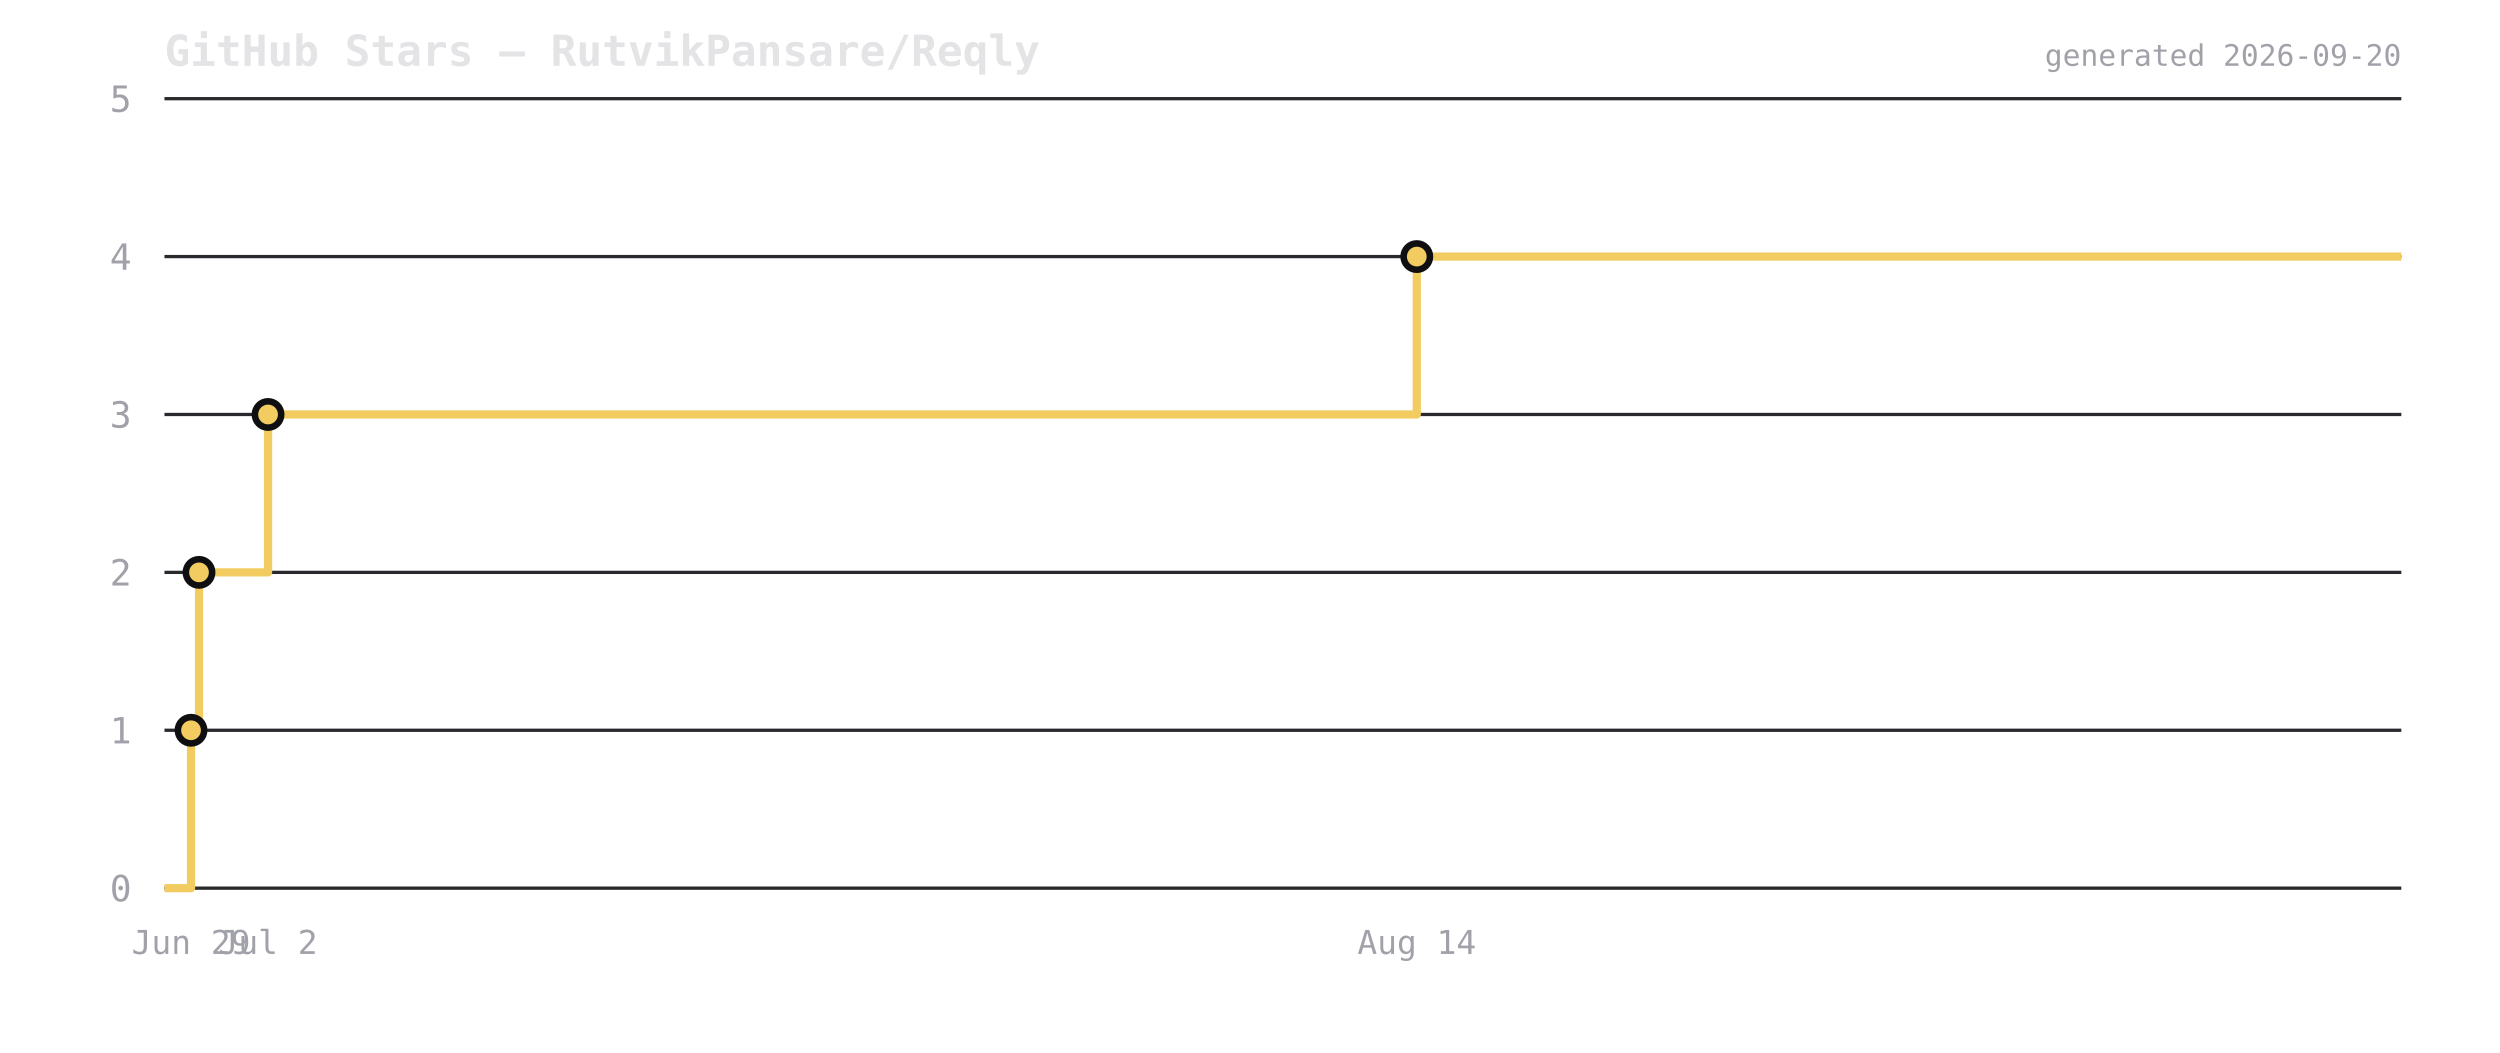
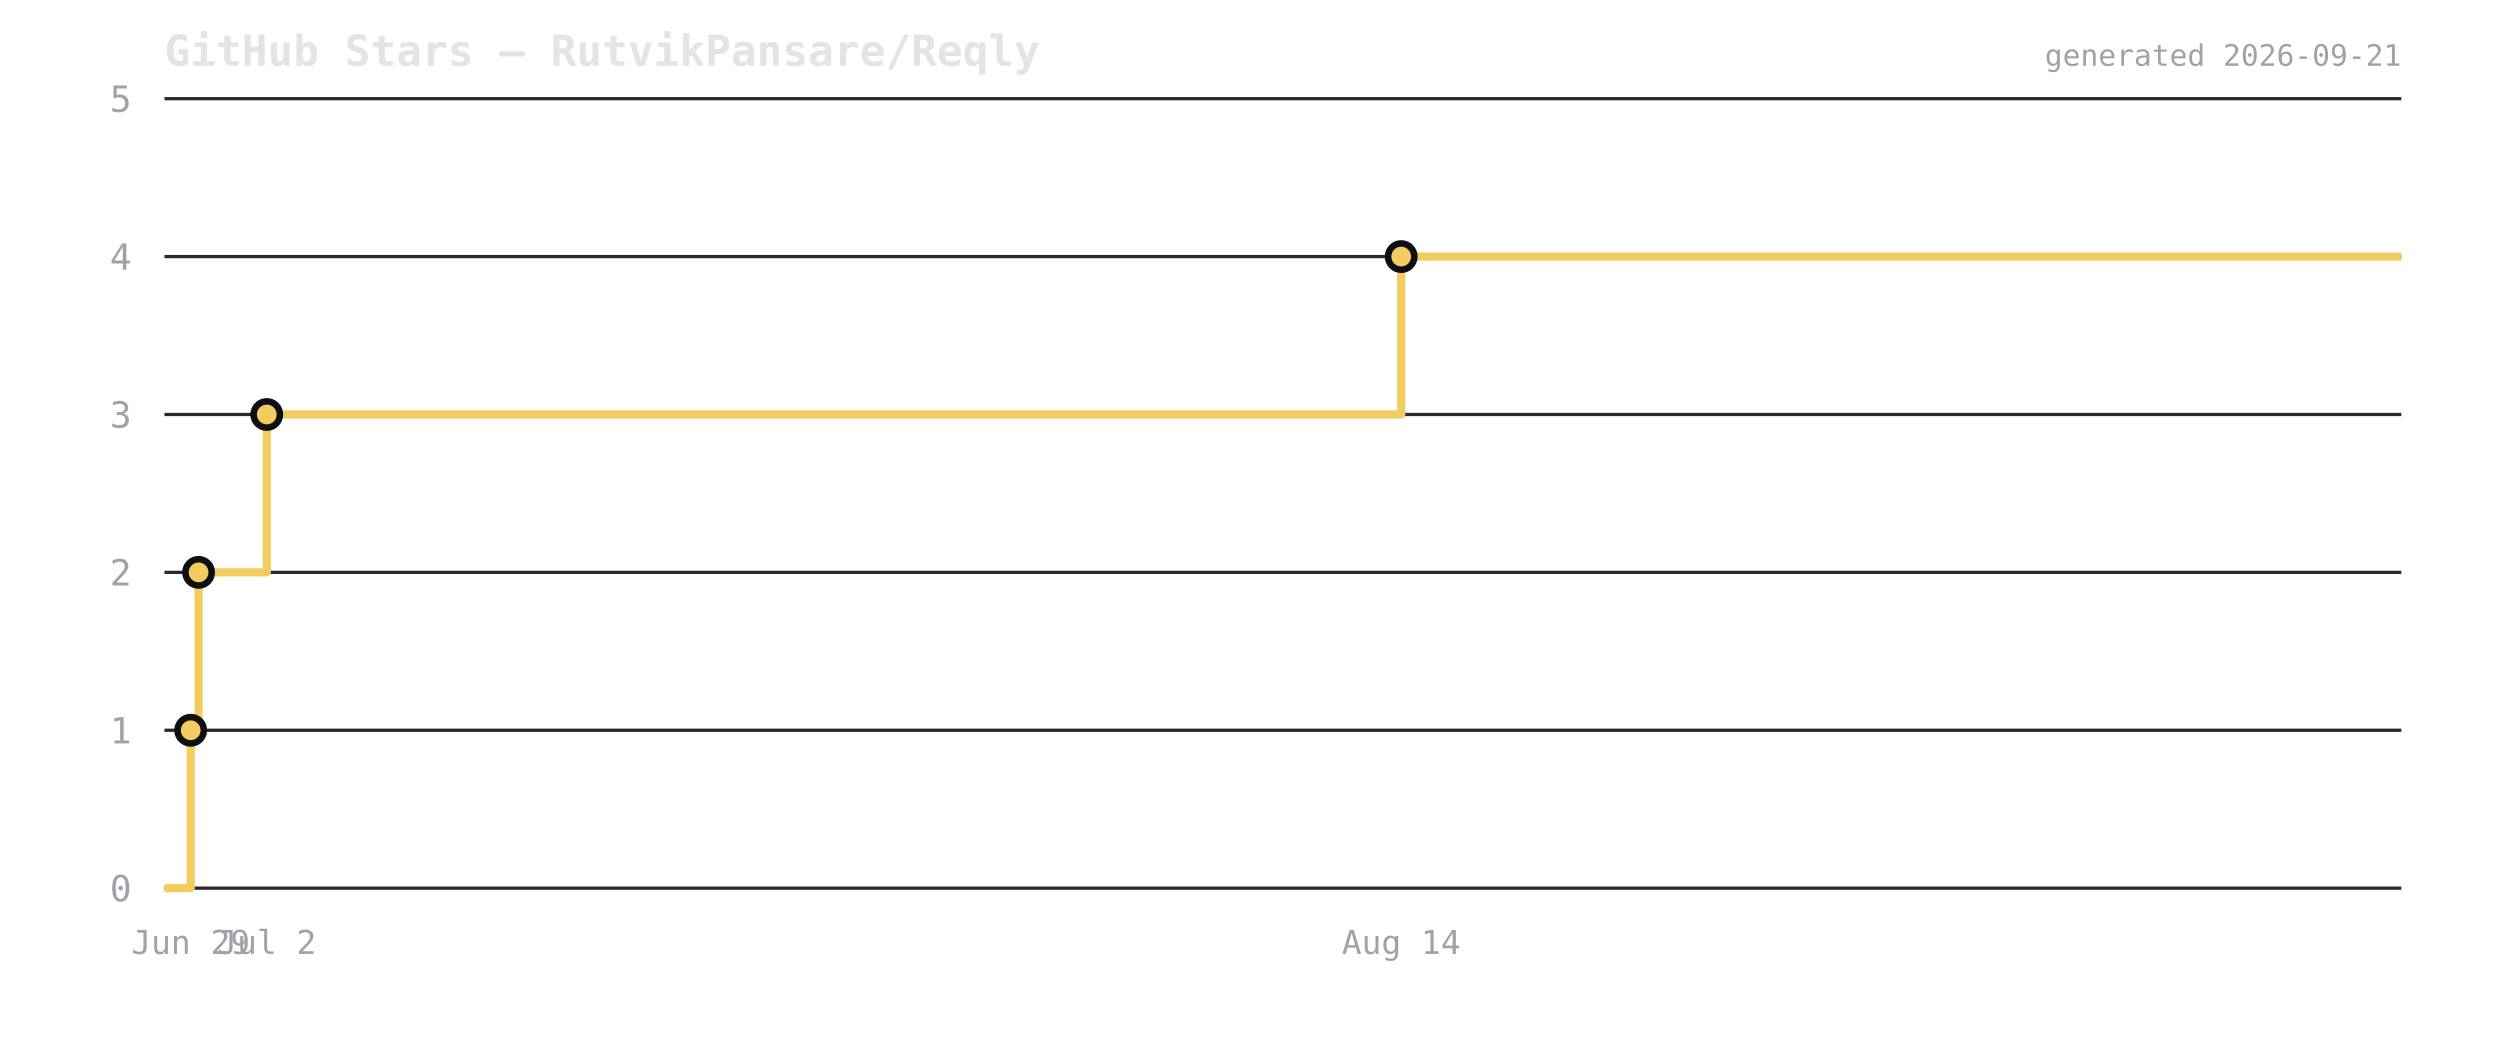
<svg xmlns="http://www.w3.org/2000/svg" viewBox="0 0 760 320" width="760" height="320">
  <rect width="760" height="320" fill="transparent" />
  <text x="50" y="20" font-size="13" font-weight="600" fill="#e4e4e7" font-family="ui-monospace,monospace">GitHub Stars — RutvikPansare/Reqly</text>
  <line x1="50" y1="270" x2="730" y2="270" stroke="#2a2a2e" stroke-width="1" />
  <text x="40" y="274" font-size="11" fill="#a1a1aa" text-anchor="end" font-family="ui-monospace,monospace">0</text>
  <line x1="50" y1="222" x2="730" y2="222" stroke="#2a2a2e" stroke-width="1" />
  <text x="40" y="226" font-size="11" fill="#a1a1aa" text-anchor="end" font-family="ui-monospace,monospace">1</text>
  <line x1="50" y1="174" x2="730" y2="174" stroke="#2a2a2e" stroke-width="1" />
  <text x="40" y="178" font-size="11" fill="#a1a1aa" text-anchor="end" font-family="ui-monospace,monospace">2</text>
  <line x1="50" y1="126" x2="730" y2="126" stroke="#2a2a2e" stroke-width="1" />
  <text x="40" y="130" font-size="11" fill="#a1a1aa" text-anchor="end" font-family="ui-monospace,monospace">3</text>
  <line x1="50" y1="78" x2="730" y2="78" stroke="#2a2a2e" stroke-width="1" />
  <text x="40" y="82" font-size="11" fill="#a1a1aa" text-anchor="end" font-family="ui-monospace,monospace">4</text>
  <line x1="50" y1="30" x2="730" y2="30" stroke="#2a2a2e" stroke-width="1" />
  <text x="40" y="34" font-size="11" fill="#a1a1aa" text-anchor="end" font-family="ui-monospace,monospace">5</text>
-   <path d="M 50 270 L 58.072 270 L 58.072 222 L 60.497 222 L 60.497 174 L 81.489 174 L 81.489 126 L 430.703 126 L 430.703 78 L 730 78 L 730 78" fill="none" stroke="#f2cc60" stroke-width="2.5" stroke-linejoin="round" />
-   <circle cx="58.072" cy="222" r="4" fill="#f2cc60" stroke="#0f0f12" stroke-width="2" />
-   <circle cx="60.497" cy="174" r="4" fill="#f2cc60" stroke="#0f0f12" stroke-width="2" />
-   <circle cx="81.489" cy="126" r="4" fill="#f2cc60" stroke="#0f0f12" stroke-width="2" />
-   <circle cx="430.703" cy="78" r="4" fill="#f2cc60" stroke="#0f0f12" stroke-width="2" />
-   <text x="58.072" y="290" font-size="10" fill="#a1a1aa" text-anchor="middle" font-family="ui-monospace,monospace">Jun 29</text>
-   <text x="81.489" y="290" font-size="10" fill="#a1a1aa" text-anchor="middle" font-family="ui-monospace,monospace">Jul 2</text>
-   <text x="430.703" y="290" font-size="10" fill="#a1a1aa" text-anchor="middle" font-family="ui-monospace,monospace">Aug 14</text>
-   <text x="730" y="20" font-size="9" fill="#a1a1aa" text-anchor="end" font-family="ui-monospace,monospace">generated 2026-09-20</text>
+   <path d="M 50 270 L 57.971 270 L 57.971 222 L 60.367 222 L 60.367 174 L 81.097 174 L 81.097 126 L 425.969 126 L 425.969 78 L 730 78 L 730 78" fill="none" stroke="#f2cc60" stroke-width="2.5" stroke-linejoin="round" />
+   <circle cx="57.971" cy="222" r="4" fill="#f2cc60" stroke="#0f0f12" stroke-width="2" />
+   <circle cx="60.367" cy="174" r="4" fill="#f2cc60" stroke="#0f0f12" stroke-width="2" />
+   <circle cx="81.097" cy="126" r="4" fill="#f2cc60" stroke="#0f0f12" stroke-width="2" />
+   <circle cx="425.969" cy="78" r="4" fill="#f2cc60" stroke="#0f0f12" stroke-width="2" />
+   <text x="57.971" y="290" font-size="10" fill="#a1a1aa" text-anchor="middle" font-family="ui-monospace,monospace">Jun 29</text>
+   <text x="81.097" y="290" font-size="10" fill="#a1a1aa" text-anchor="middle" font-family="ui-monospace,monospace">Jul 2</text>
+   <text x="425.969" y="290" font-size="10" fill="#a1a1aa" text-anchor="middle" font-family="ui-monospace,monospace">Aug 14</text>
+   <text x="730" y="20" font-size="9" fill="#a1a1aa" text-anchor="end" font-family="ui-monospace,monospace">generated 2026-09-21</text>
</svg>
